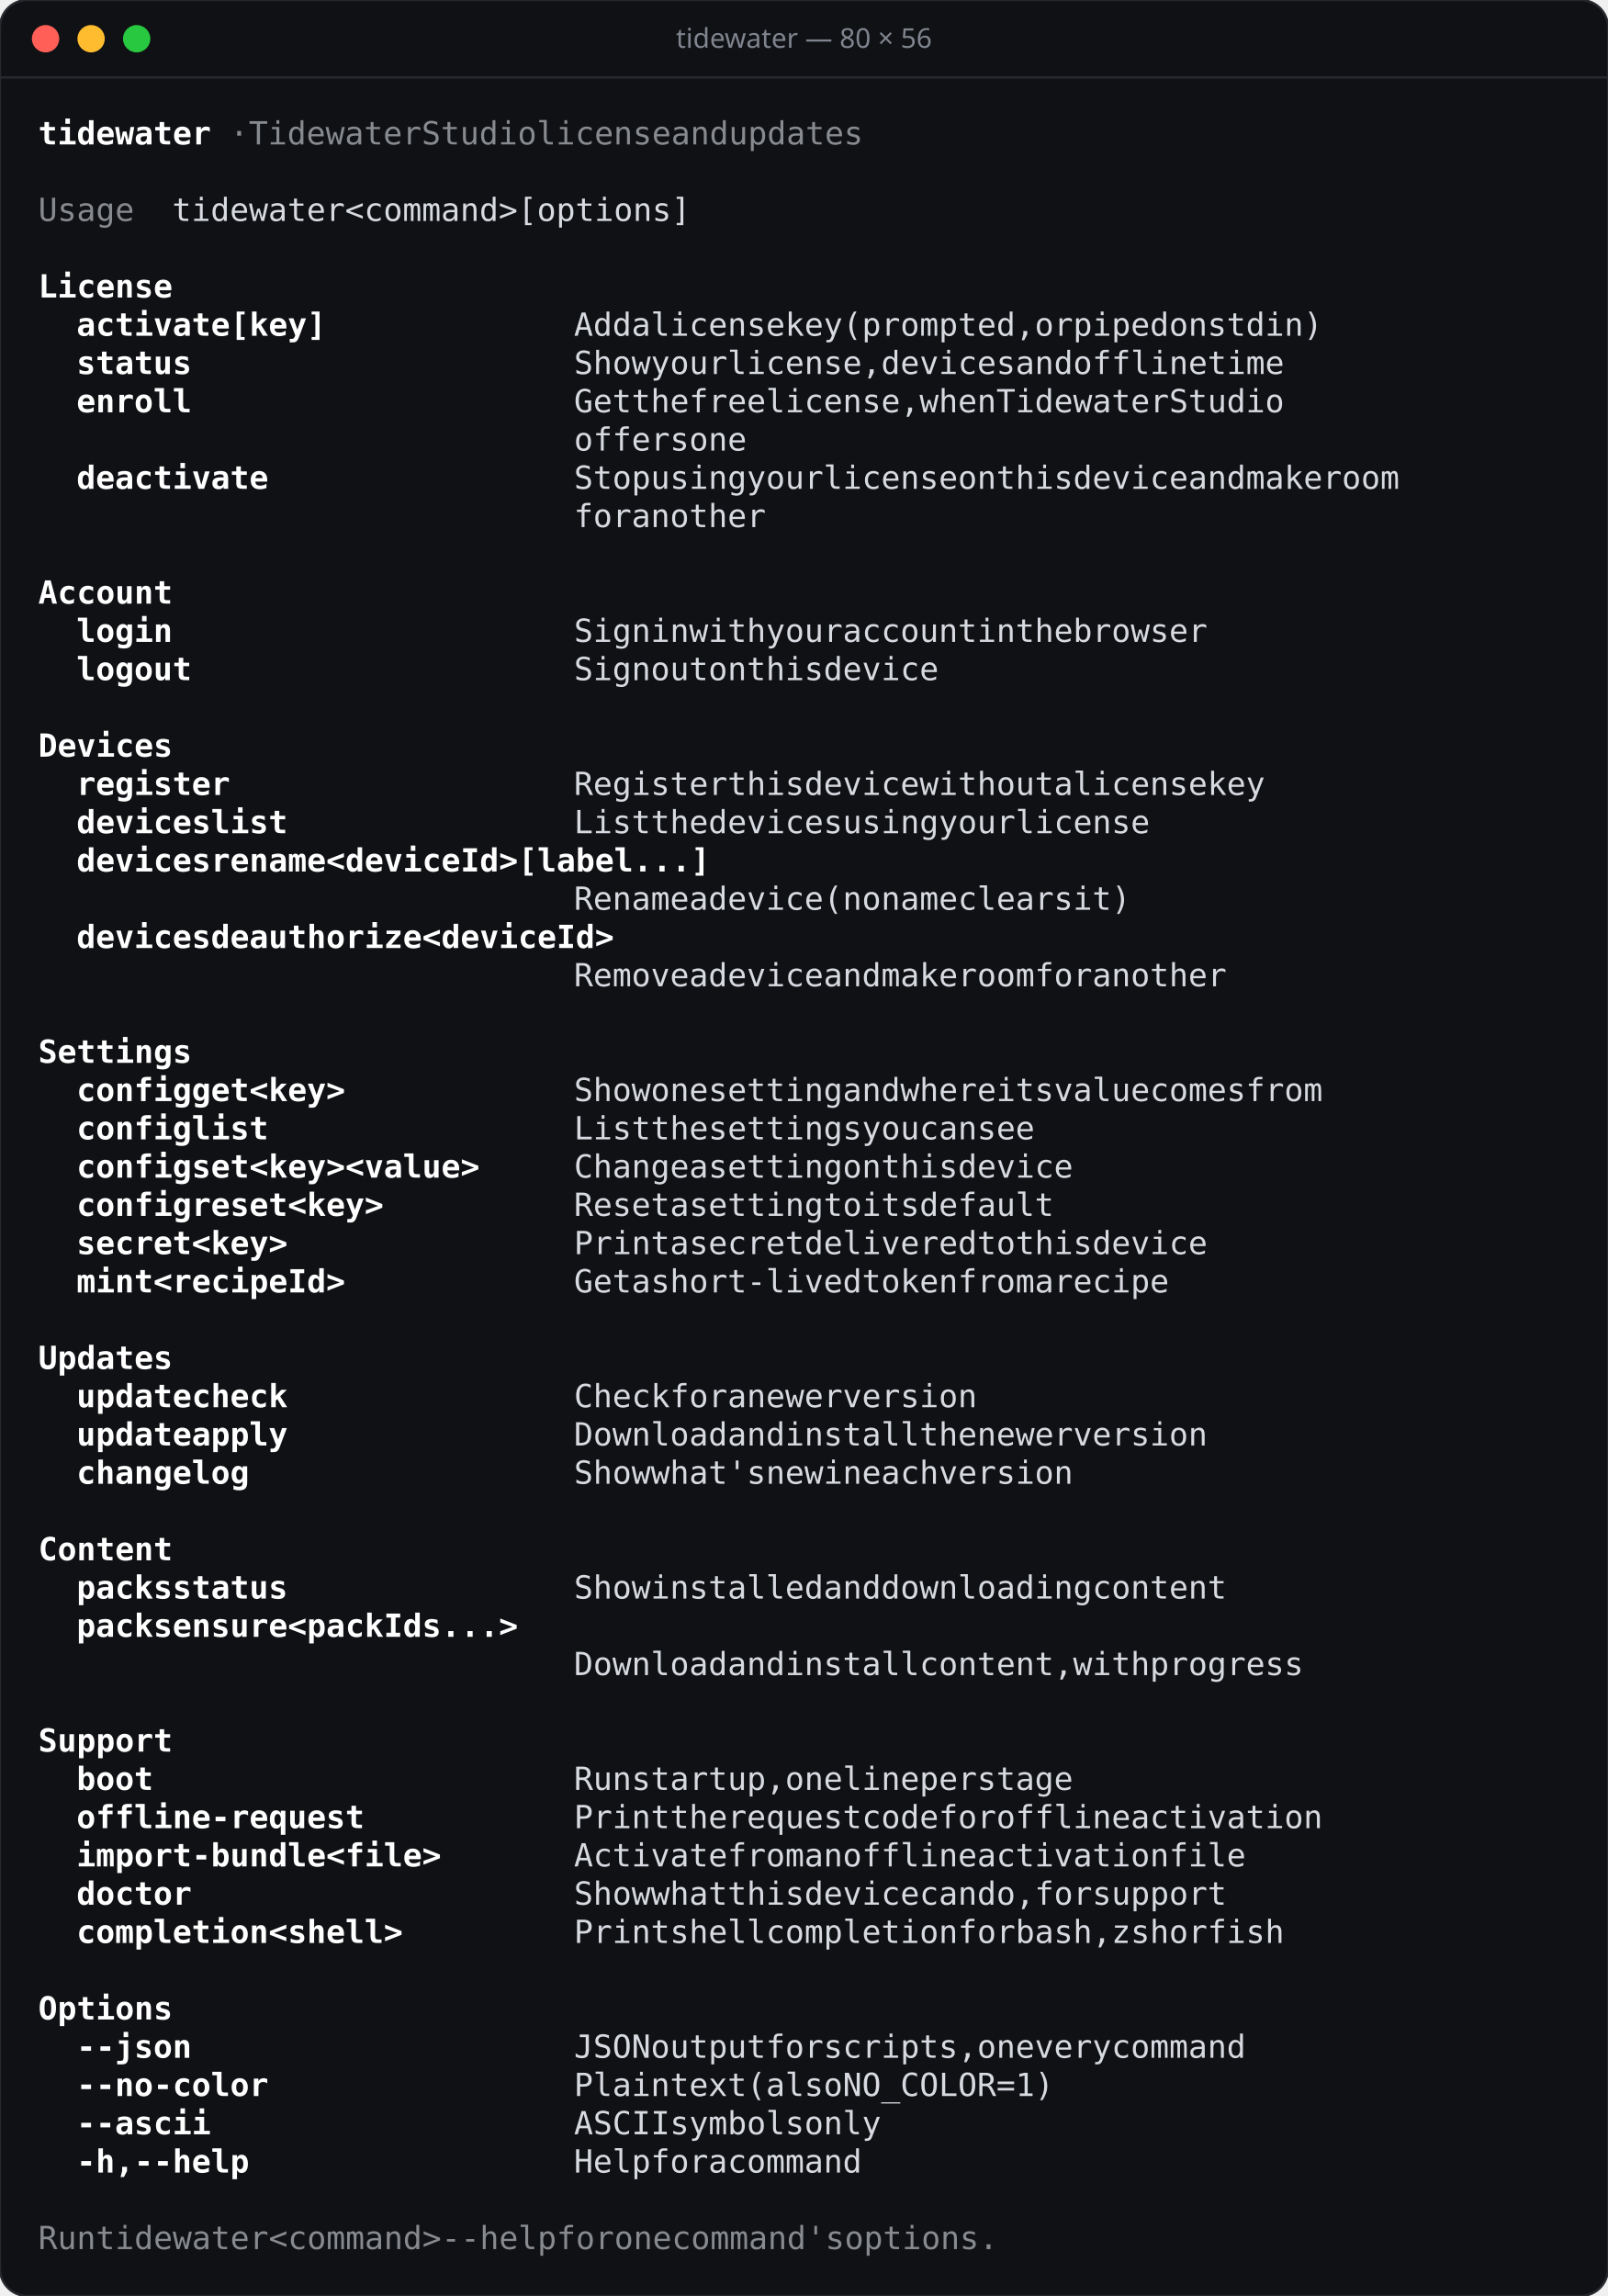
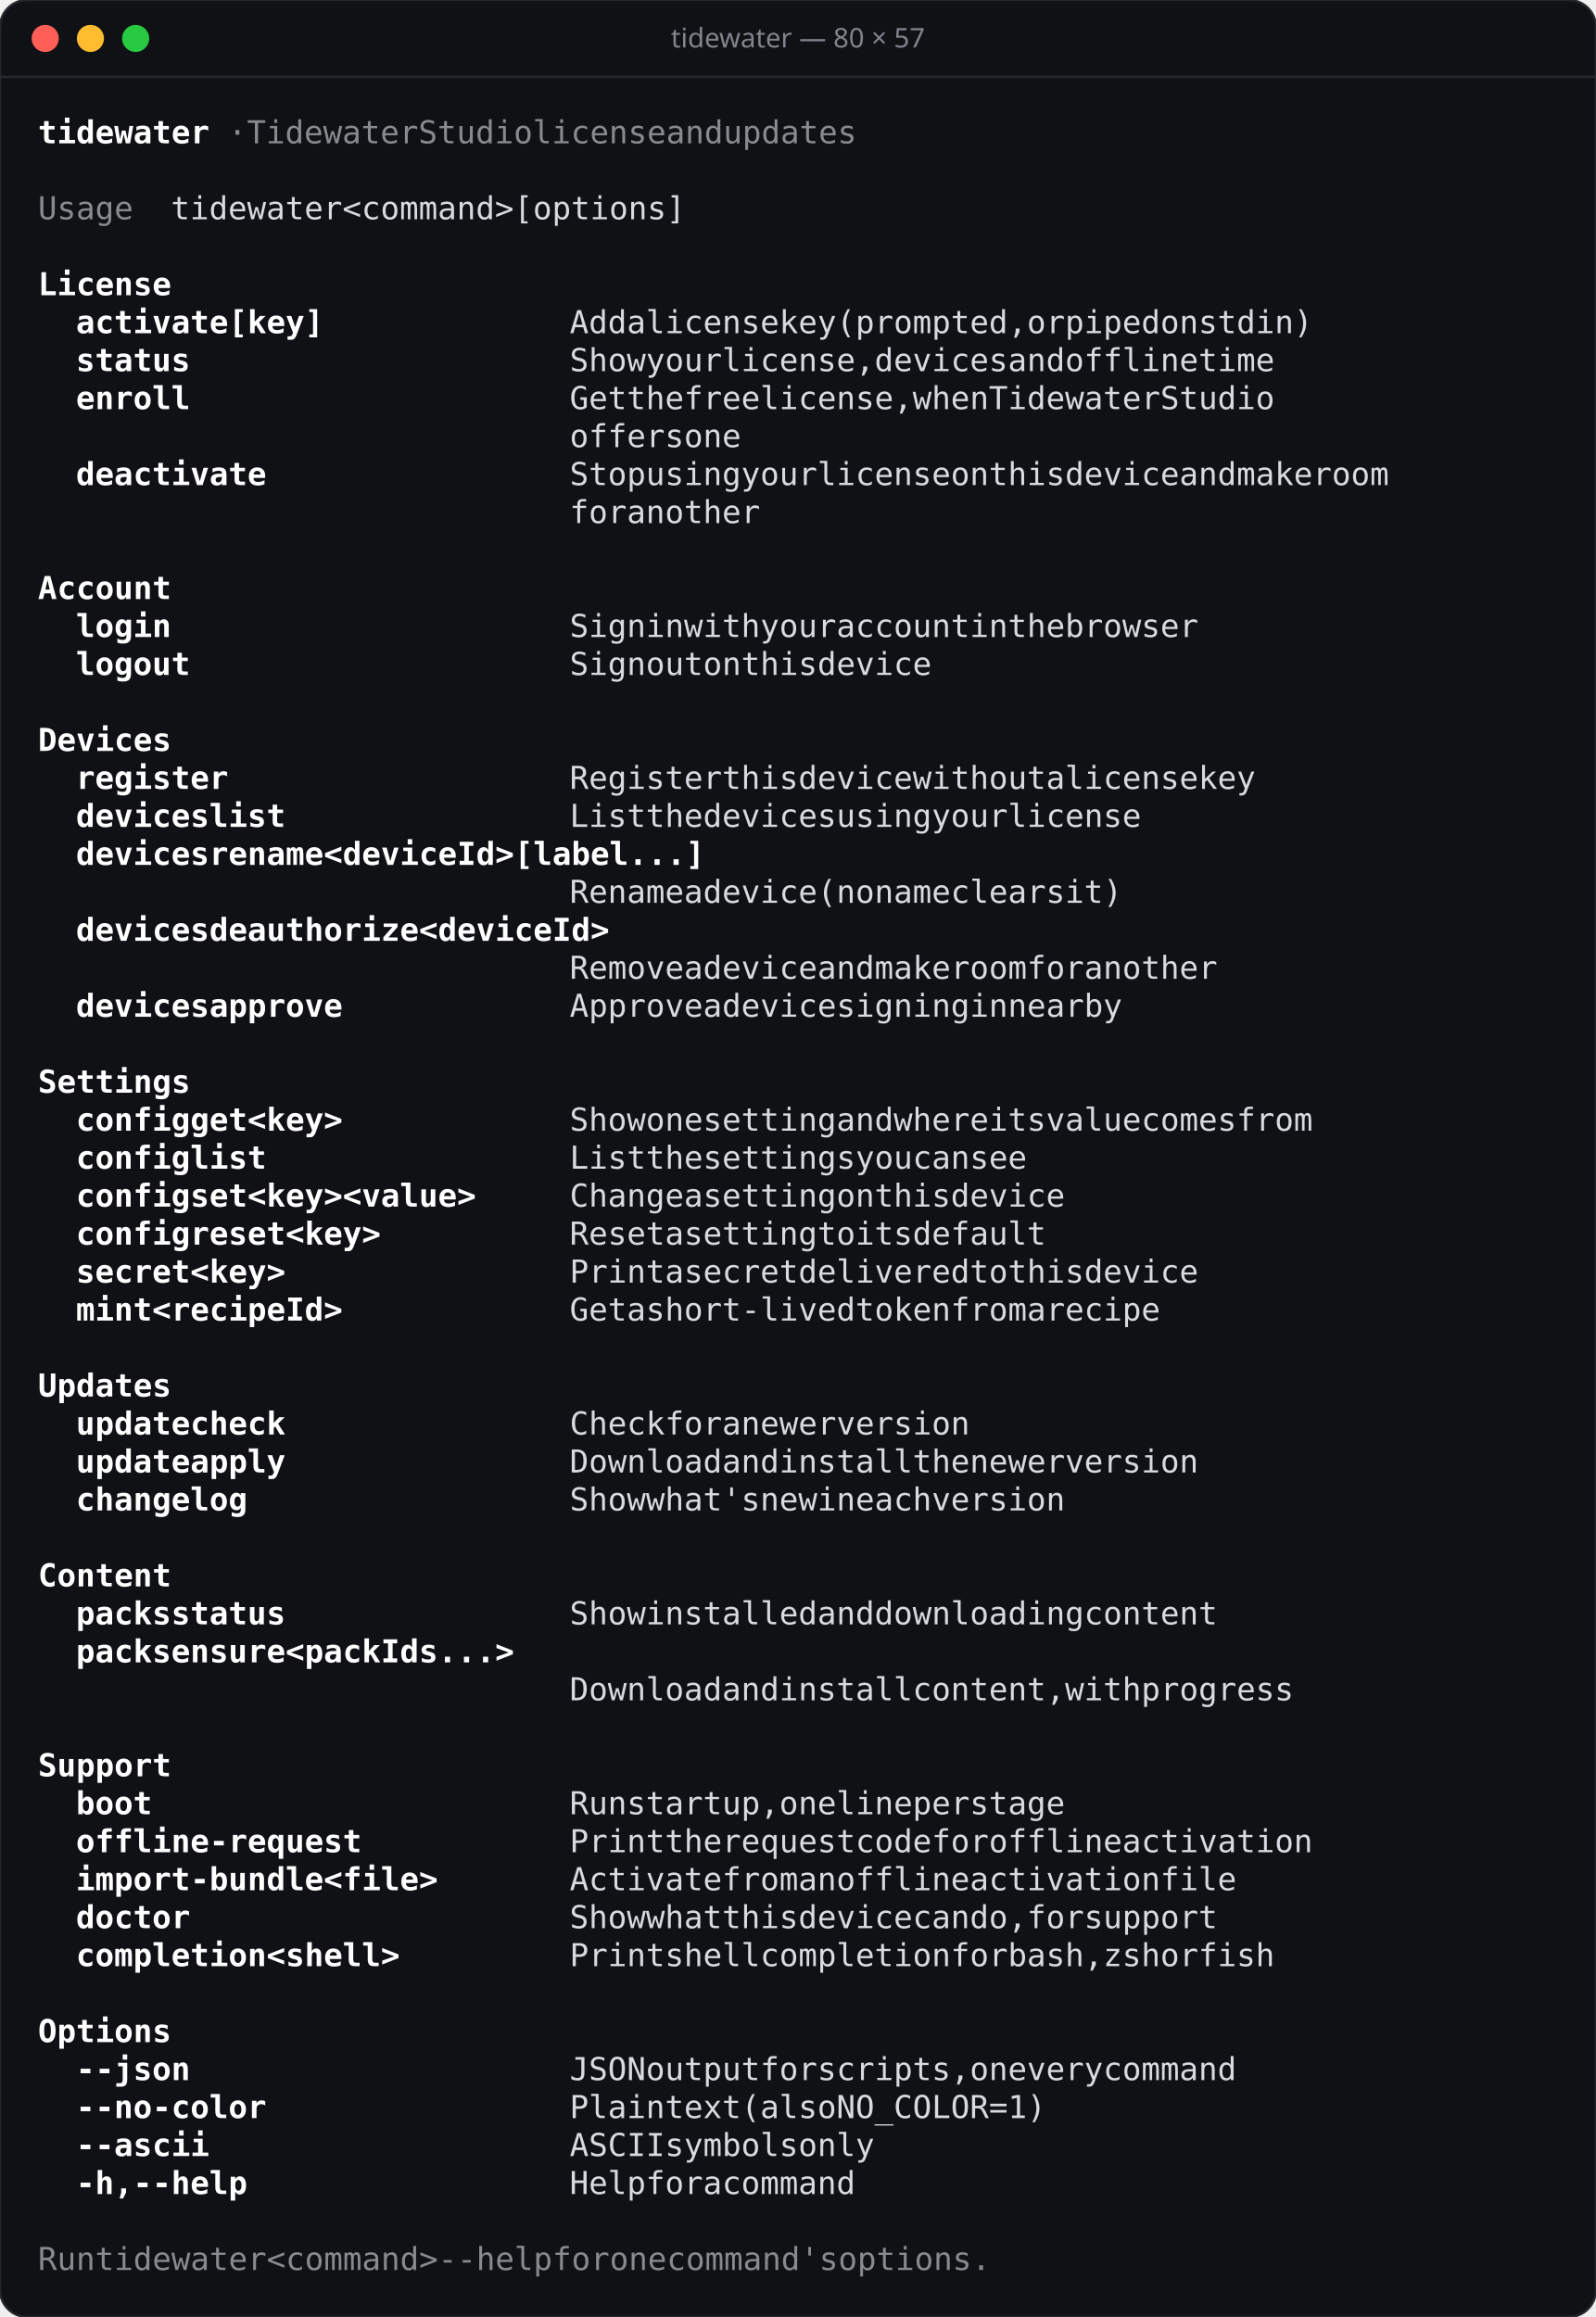
- <svg xmlns="http://www.w3.org/2000/svg" width="706" height="1008" viewBox="0 0 706 1008">
-   <rect width="706" height="1008" rx="12" fill="#101114" stroke="#26282e" />
+ <svg xmlns="http://www.w3.org/2000/svg" width="706" height="1025" viewBox="0 0 706 1025">
+   <rect width="706" height="1025" rx="12" fill="#101114" stroke="#26282e" />
  <line x1="0" y1="34" x2="706" y2="34" stroke="#26282e" />
  <circle cx="20" cy="17" r="6" fill="#ff5f57" />
  <circle cx="40" cy="17" r="6" fill="#febc2e" />
  <circle cx="60" cy="17" r="6" fill="#28c840" />
-   <text x="353" y="21" text-anchor="middle" font-family="Rubik, system-ui, sans-serif" font-size="12" font-weight="500" fill="#7f848e">tidewater — 80 × 56</text>
+   <text x="353" y="21" text-anchor="middle" font-family="Rubik, system-ui, sans-serif" font-size="12" font-weight="500" fill="#7f848e">tidewater — 80 × 57</text>
  <g font-family="'JetBrains Mono', ui-monospace, monospace" font-size="14">
    <text x="16.8 25.2 33.6 42.0 50.4 58.8 67.2 75.6 84.0" y="63.4" fill="#ffffff" font-weight="600">tidewater</text>
    <text x="100.8 117.6 126.0 134.4 142.8 151.2 159.6 168.0 176.4 184.8 201.6 210.0 218.4 226.8 235.2 243.6 260.4 268.8 277.2 285.6 294.0 302.4 310.8 327.6 336.0 344.4 361.2 369.6 378.0 386.4 394.8 403.2 411.6" y="63.4" fill="#878a8e">·TidewaterStudiolicenseandupdates</text>
    <text x="16.8 25.2 33.6 42.0 50.4" y="97.0" fill="#878a8e">Usage</text>
    <text x="75.6 84.0 92.4 100.8 109.2 117.6 126.0 134.4 142.8 159.6 168.0 176.4 184.8 193.2 201.6 210.0 218.4 226.8 243.6 252.0 260.4 268.8 277.2 285.6 294.0 302.4 310.8" y="97.0" fill="#d7dae0">tidewater&lt;command&gt;[options]</text>
    <text x="16.8 25.2 33.6 42.0 50.4 58.8 67.2" y="130.6" fill="#ffffff" font-weight="600">License</text>
    <text x="33.6 42.0 50.4 58.8 67.2 75.6 84.0 92.4 109.2 117.6 126.0 134.4 142.8" y="147.4" fill="#ffffff" font-weight="600">activate[key]</text>
    <text x="252.0 260.4 268.8 285.6 302.4 310.8 319.2 327.6 336.0 344.4 352.8 369.6 378.0 386.4 403.2 411.6 420.0 428.4 436.8 445.2 453.6 462.0 470.4 478.8 495.6 504.0 520.8 529.2 537.6 546.0 554.4 571.2 579.6 596.4 604.8 613.2 621.6 630.0 638.4" y="147.4" fill="#d7dae0">Addalicensekey(prompted,orpipedonstdin)</text>
    <text x="33.6 42.0 50.4 58.8 67.2 75.6" y="164.2" fill="#ffffff" font-weight="600">status</text>
    <text x="252.0 260.4 268.8 277.2 294.0 302.4 310.8 319.2 336.0 344.4 352.8 361.2 369.6 378.0 386.4 394.8 411.6 420.0 428.4 436.8 445.2 453.6 462.0 478.8 487.2 495.6 512.4 520.8 529.2 537.6 546.0 554.4 562.8 579.6 588.0 596.4 604.8" y="164.2" fill="#d7dae0">Showyourlicense,devicesandofflinetime</text>
    <text x="33.6 42.0 50.4 58.8 67.2 75.6" y="181.0" fill="#ffffff" font-weight="600">enroll</text>
    <text x="252.0 260.4 268.8 285.6 294.0 302.4 319.2 327.6 336.0 344.4 361.2 369.6 378.0 386.4 394.8 403.2 411.6 420.0 436.8 445.2 453.6 462.0 478.8 487.2 495.6 504.0 512.4 520.8 529.2 537.6 546.0 562.8 571.2 579.6 588.0 596.4 604.8" y="181.0" fill="#d7dae0">Getthefreelicense,whenTidewaterStudio</text>
    <text x="252.0 260.4 268.8 277.2 285.6 294.0 310.8 319.2 327.6" y="197.8" fill="#d7dae0">offersone</text>
    <text x="33.6 42.0 50.4 58.8 67.2 75.6 84.0 92.4 100.8 109.2" y="214.6" fill="#ffffff" font-weight="600">deactivate</text>
    <text x="252.0 260.4 268.8 277.2 294.0 302.4 310.8 319.2 327.6 344.4 352.8 361.2 369.6 386.4 394.8 403.2 411.6 420.0 428.4 436.8 453.6 462.0 478.8 487.2 495.6 504.0 520.8 529.2 537.6 546.0 554.4 562.8 579.6 588.0 596.4 613.2 621.6 630.0 638.4 655.2 663.6 672.0 680.4" y="214.6" fill="#d7dae0">Stopusingyourlicenseonthisdeviceandmakeroom</text>
    <text x="252.0 260.4 268.8 285.6 294.0 302.4 310.8 319.2 327.6 336.0" y="231.4" fill="#d7dae0">foranother</text>
    <text x="16.8 25.2 33.6 42.0 50.4 58.8 67.2" y="265.0" fill="#ffffff" font-weight="600">Account</text>
    <text x="33.6 42.0 50.4 58.8 67.2" y="281.8" fill="#ffffff" font-weight="600">login</text>
    <text x="252.0 260.4 268.8 277.2 294.0 302.4 319.2 327.6 336.0 344.4 361.2 369.6 378.0 386.4 403.2 411.6 420.0 428.4 436.8 445.2 453.6 470.4 478.8 495.6 504.0 512.4 529.2 537.6 546.0 554.4 562.8 571.2 579.6" y="281.8" fill="#d7dae0">Signinwithyouraccountinthebrowser</text>
    <text x="33.6 42.0 50.4 58.8 67.2 75.6" y="298.6" fill="#ffffff" font-weight="600">logout</text>
    <text x="252.0 260.4 268.8 277.2 294.0 302.4 310.8 327.6 336.0 352.8 361.2 369.6 378.0 394.8 403.2 411.6 420.0 428.4 436.8" y="298.6" fill="#d7dae0">Signoutonthisdevice</text>
    <text x="16.8 25.2 33.6 42.0 50.4 58.8 67.2" y="332.2" fill="#ffffff" font-weight="600">Devices</text>
    <text x="33.6 42.0 50.4 58.8 67.2 75.6 84.0 92.4" y="349.0" fill="#ffffff" font-weight="600">register</text>
    <text x="252.0 260.4 268.8 277.2 285.6 294.0 302.4 310.8 327.6 336.0 344.4 352.8 369.6 378.0 386.4 394.8 403.2 411.6 428.4 436.8 445.2 453.6 462.0 470.4 478.8 495.6 512.4 520.8 529.2 537.6 546.0 554.4 562.8 579.6 588.0 596.4" y="349.0" fill="#d7dae0">Registerthisdevicewithoutalicensekey</text>
    <text x="33.6 42.0 50.4 58.8 67.2 75.6 84.0 100.8 109.2 117.6 126.0" y="365.8" fill="#ffffff" font-weight="600">deviceslist</text>
    <text x="252.0 260.4 268.8 277.2 294.0 302.4 310.8 327.6 336.0 344.4 352.8 361.2 369.6 378.0 394.8 403.2 411.6 420.0 428.4 445.2 453.6 462.0 470.4 487.2 495.6 504.0 512.4 520.8 529.2 537.6" y="365.8" fill="#d7dae0">Listthedevicesusingyourlicense</text>
    <text x="33.6 42.0 50.4 58.8 67.2 75.6 84.0 100.8 109.2 117.6 126.0 134.4 142.8 159.6 168.0 176.4 184.8 193.2 201.6 210.0 218.4 226.8 235.2 252.0 260.4 268.8 277.2 285.6 294.0 302.4 310.8 319.2 327.6" y="382.6" fill="#ffffff" font-weight="600">devicesrename&lt;deviceId&gt;[label...]</text>
    <text x="252.0 260.4 268.8 277.2 285.6 294.0 310.8 327.6 336.0 344.4 352.8 361.2 369.6 386.4 394.8 403.2 420.0 428.4 436.8 445.2 462.0 470.4 478.8 487.2 495.6 504.0 520.8 529.2 537.6" y="399.4" fill="#d7dae0">Renameadevice(nonameclearsit)</text>
    <text x="33.6 42.0 50.4 58.8 67.2 75.6 84.0 100.8 109.2 117.6 126.0 134.4 142.8 151.2 159.6 168.0 176.4 184.8 201.6 210.0 218.4 226.8 235.2 243.6 252.0 260.4 268.8 277.2" y="416.2" fill="#ffffff" font-weight="600">devicesdeauthorize&lt;deviceId&gt;</text>
    <text x="252.0 260.4 268.8 277.2 285.6 294.0 310.8 327.6 336.0 344.4 352.8 361.2 369.6 386.4 394.8 403.2 420.0 428.4 436.8 445.2 462.0 470.4 478.8 487.2 504.0 512.4 520.8 537.6 546.0 554.4 562.8 571.2 579.6 588.0" y="433.0" fill="#d7dae0">Removeadeviceandmakeroomforanother</text>
-     <text x="16.8 25.2 33.6 42.0 50.4 58.8 67.2 75.6" y="466.6" fill="#ffffff" font-weight="600">Settings</text>
-     <text x="33.6 42.0 50.4 58.8 67.2 75.6 92.4 100.8 109.2 126.0 134.4 142.8 151.2 159.6" y="483.4" fill="#ffffff" font-weight="600">configget&lt;key&gt;</text>
-     <text x="252.0 260.4 268.8 277.2 294.0 302.4 310.8 327.6 336.0 344.4 352.8 361.2 369.6 378.0 394.8 403.2 411.6 428.4 436.8 445.2 453.6 462.0 478.8 487.2 495.6 512.4 520.8 529.2 537.6 546.0 562.8 571.2 579.6 588.0 596.4 613.2 621.6 630.0 638.4" y="483.4" fill="#d7dae0">Showonesettingandwhereitsvaluecomesfrom</text>
-     <text x="33.6 42.0 50.4 58.8 67.2 75.6 92.4 100.8 109.2 117.6" y="500.2" fill="#ffffff" font-weight="600">configlist</text>
-     <text x="252.0 260.4 268.8 277.2 294.0 302.4 310.8 327.6 336.0 344.4 352.8 361.2 369.6 378.0 386.4 403.2 411.6 420.0 436.8 445.2 453.6 470.4 478.8 487.2" y="500.2" fill="#d7dae0">Listthesettingsyoucansee</text>
-     <text x="33.6 42.0 50.4 58.8 67.2 75.6 92.4 100.8 109.2 126.0 134.4 142.8 151.2 159.6 176.4 184.8 193.2 201.6 210.0 218.4 226.8" y="517.0" fill="#ffffff" font-weight="600">configset&lt;key&gt;&lt;value&gt;</text>
-     <text x="252.0 260.4 268.8 277.2 285.6 294.0 310.8 327.6 336.0 344.4 352.8 361.2 369.6 378.0 394.8 403.2 420.0 428.4 436.8 445.2 462.0 470.4 478.8 487.2 495.6 504.0" y="517.0" fill="#d7dae0">Changeasettingonthisdevice</text>
-     <text x="33.6 42.0 50.4 58.8 67.2 75.6 92.4 100.8 109.2 117.6 126.0 142.8 151.2 159.6 168.0 176.4" y="533.8" fill="#ffffff" font-weight="600">configreset&lt;key&gt;</text>
-     <text x="252.0 260.4 268.8 277.2 285.6 302.4 319.2 327.6 336.0 344.4 352.8 361.2 369.6 386.4 394.8 411.6 420.0 428.4 445.2 453.6 462.0 470.4 478.8 487.2 495.6" y="533.8" fill="#d7dae0">Resetasettingtoitsdefault</text>
-     <text x="33.6 42.0 50.4 58.8 67.2 75.6 92.4 100.8 109.2 117.6 126.0" y="550.6" fill="#ffffff" font-weight="600">secret&lt;key&gt;</text>
-     <text x="252.0 260.4 268.8 277.2 285.6 302.4 319.2 327.6 336.0 344.4 352.8 361.2 378.0 386.4 394.8 403.2 411.6 420.0 428.4 436.8 445.2 462.0 470.4 487.2 495.6 504.0 512.4 529.2 537.6 546.0 554.4 562.8 571.2" y="550.6" fill="#d7dae0">Printasecretdeliveredtothisdevice</text>
-     <text x="33.6 42.0 50.4 58.8 75.6 84.0 92.4 100.8 109.2 117.6 126.0 134.4 142.8 151.2" y="567.4" fill="#ffffff" font-weight="600">mint&lt;recipeId&gt;</text>
-     <text x="252.0 260.4 268.8 285.6 302.4 310.8 319.2 327.6 336.0 344.4 352.8 361.2 369.6 378.0 386.4 403.2 411.6 420.0 428.4 436.8 453.6 462.0 470.4 478.8 495.6 512.4 520.8 529.2 537.6 546.0 554.4" y="567.4" fill="#d7dae0">Getashort-livedtokenfromarecipe</text>
-     <text x="16.8 25.2 33.6 42.0 50.4 58.8 67.2" y="601.0" fill="#ffffff" font-weight="600">Updates</text>
-     <text x="33.6 42.0 50.4 58.8 67.2 75.6 92.4 100.8 109.2 117.6 126.0" y="617.8" fill="#ffffff" font-weight="600">updatecheck</text>
-     <text x="252.0 260.4 268.8 277.2 285.6 302.4 310.8 319.2 336.0 352.8 361.2 369.6 378.0 386.4 403.2 411.6 420.0 428.4 436.8 445.2 453.6" y="617.8" fill="#d7dae0">Checkforanewerversion</text>
-     <text x="33.6 42.0 50.4 58.8 67.2 75.6 92.4 100.8 109.2 117.6 126.0" y="634.6" fill="#ffffff" font-weight="600">updateapply</text>
-     <text x="252.0 260.4 268.8 277.2 285.6 294.0 302.4 310.8 327.6 336.0 344.4 361.2 369.6 378.0 386.4 394.8 403.2 411.6 428.4 436.8 445.2 462.0 470.4 478.8 487.2 495.6 512.4 520.8 529.2 537.6 546.0 554.4 562.8" y="634.6" fill="#d7dae0">Downloadandinstallthenewerversion</text>
-     <text x="33.6 42.0 50.4 58.8 67.2 75.6 84.0 92.4 100.8" y="651.4" fill="#ffffff" font-weight="600">changelog</text>
-     <text x="252.0 260.4 268.8 277.2 294.0 302.4 310.8 319.2 327.6 336.0 352.8 361.2 369.6 386.4 394.8 411.6 420.0 428.4 436.8 453.6 462.0 470.4 478.8 487.2 495.6 504.0" y="651.4" fill="#d7dae0">Showwhat'snewineachversion</text>
-     <text x="16.8 25.2 33.6 42.0 50.4 58.8 67.2" y="685.0" fill="#ffffff" font-weight="600">Content</text>
-     <text x="33.6 42.0 50.4 58.8 67.2 84.0 92.4 100.8 109.2 117.6 126.0" y="701.8" fill="#ffffff" font-weight="600">packsstatus</text>
-     <text x="252.0 260.4 268.8 277.2 294.0 302.4 310.8 319.2 327.6 336.0 344.4 352.8 361.2 378.0 386.4 394.8 411.6 420.0 428.4 436.8 445.2 453.6 462.0 470.4 478.8 487.2 495.6 512.4 520.8 529.2 537.6 546.0 554.4 562.8" y="701.8" fill="#d7dae0">Showinstalledanddownloadingcontent</text>
-     <text x="33.6 42.0 50.4 58.8 67.2 84.0 92.4 100.8 109.2 117.6 126.0 142.8 151.2 159.6 168.0 176.4 184.8 193.2 201.6 210.0 218.4 226.8 235.2" y="718.6" fill="#ffffff" font-weight="600">packsensure&lt;packIds...&gt;</text>
-     <text x="252.0 260.4 268.8 277.2 285.6 294.0 302.4 310.8 327.6 336.0 344.4 361.2 369.6 378.0 386.4 394.8 403.2 411.6 428.4 436.8 445.2 453.6 462.0 470.4 478.8 487.2 504.0 512.4 520.8 529.2 546.0 554.4 562.8 571.2 579.6 588.0 596.4 604.8" y="735.4" fill="#d7dae0">Downloadandinstallcontent,withprogress</text>
-     <text x="16.8 25.2 33.6 42.0 50.4 58.8 67.2" y="769.0" fill="#ffffff" font-weight="600">Support</text>
-     <text x="33.6 42.0 50.4 58.8" y="785.8" fill="#ffffff" font-weight="600">boot</text>
-     <text x="252.0 260.4 268.8 285.6 294.0 302.4 310.8 319.2 327.6 336.0 344.4 361.2 369.6 378.0 394.8 403.2 411.6 420.0 436.8 445.2 453.6 470.4 478.8 487.2 495.6 504.0" y="785.8" fill="#d7dae0">Runstartup,onelineperstage</text>
-     <text x="33.6 42.0 50.4 58.8 67.2 75.6 84.0 92.4 100.8 109.2 117.6 126.0 134.4 142.8 151.2" y="802.6" fill="#ffffff" font-weight="600">offline-request</text>
-     <text x="252.0 260.4 268.8 277.2 285.6 302.4 310.8 319.2 336.0 344.4 352.8 361.2 369.6 378.0 386.4 403.2 411.6 420.0 428.4 445.2 453.6 462.0 478.8 487.2 495.6 504.0 512.4 520.8 529.2 546.0 554.4 562.8 571.2 579.6 588.0 596.4 604.8 613.2 621.6" y="802.6" fill="#d7dae0">Printtherequestcodeforofflineactivation</text>
-     <text x="33.6 42.0 50.4 58.8 67.2 75.6 84.0 92.4 100.8 109.2 117.6 126.0 134.4 151.2 159.6 168.0 176.4 184.8 193.2" y="819.4" fill="#ffffff" font-weight="600">import-bundle&lt;file&gt;</text>
-     <text x="252.0 260.4 268.8 277.2 285.6 294.0 302.4 310.8 327.6 336.0 344.4 352.8 369.6 378.0 394.8 403.2 411.6 420.0 428.4 436.8 445.2 462.0 470.4 478.8 487.2 495.6 504.0 512.4 520.8 529.2 537.6 554.4 562.8 571.2 579.6" y="819.4" fill="#d7dae0">Activatefromanofflineactivationfile</text>
-     <text x="33.6 42.0 50.4 58.8 67.2 75.6" y="836.2" fill="#ffffff" font-weight="600">doctor</text>
-     <text x="252.0 260.4 268.8 277.2 294.0 302.4 310.8 319.2 336.0 344.4 352.8 361.2 378.0 386.4 394.8 403.2 411.6 420.0 436.8 445.2 453.6 470.4 478.8 487.2 504.0 512.4 520.8 537.6 546.0 554.4 562.8 571.2 579.6 588.0" y="836.2" fill="#d7dae0">Showwhatthisdevicecando,forsupport</text>
-     <text x="33.6 42.0 50.4 58.8 67.2 75.6 84.0 92.4 100.8 109.2 126.0 134.4 142.8 151.2 159.6 168.0 176.4" y="853.0" fill="#ffffff" font-weight="600">completion&lt;shell&gt;</text>
-     <text x="252.0 260.4 268.8 277.2 285.6 302.4 310.8 319.2 327.6 336.0 352.8 361.2 369.6 378.0 386.4 394.8 403.2 411.6 420.0 428.4 445.2 453.6 462.0 478.8 487.2 495.6 504.0 512.4 529.2 537.6 546.0 562.8 571.2 588.0 596.4 604.8 613.2" y="853.0" fill="#d7dae0">Printshellcompletionforbash,zshorfish</text>
-     <text x="16.8 25.2 33.6 42.0 50.4 58.8 67.2" y="886.6" fill="#ffffff" font-weight="600">Options</text>
-     <text x="33.6 42.0 50.4 58.8 67.2 75.6" y="903.4" fill="#ffffff" font-weight="600">--json</text>
-     <text x="252.0 260.4 268.8 277.2 294.0 302.4 310.8 319.2 327.6 336.0 352.8 361.2 369.6 386.4 394.8 403.2 411.6 420.0 428.4 436.8 445.2 462.0 470.4 487.2 495.6 504.0 512.4 520.8 537.6 546.0 554.4 562.8 571.2 579.6 588.0" y="903.4" fill="#d7dae0">JSONoutputforscripts,oneverycommand</text>
-     <text x="33.6 42.0 50.4 58.8 67.2 75.6 84.0 92.4 100.8 109.2" y="920.2" fill="#ffffff" font-weight="600">--no-color</text>
-     <text x="252.0 260.4 268.8 277.2 285.6 302.4 310.8 319.2 327.6 344.4 352.8 361.2 369.6 378.0 394.8 403.2 411.6 420.0 428.4 436.8 445.2 453.6 462.0 470.4 478.8" y="920.2" fill="#d7dae0">Plaintext(alsoNO_COLOR=1)</text>
-     <text x="33.6 42.0 50.4 58.8 67.2 75.6 84.0" y="937.0" fill="#ffffff" font-weight="600">--ascii</text>
-     <text x="252.0 260.4 268.8 277.2 285.6 302.4 310.8 319.2 327.6 336.0 344.4 352.8 369.6 378.0 386.4 394.8" y="937.0" fill="#d7dae0">ASCIIsymbolsonly</text>
-     <text x="33.6 42.0 50.4 67.2 75.6 84.0 92.4 100.8 109.2" y="953.8" fill="#ffffff" font-weight="600">-h,--help</text>
-     <text x="252.0 260.4 268.8 277.2 294.0 302.4 310.8 327.6 344.4 352.8 361.2 369.6 378.0 386.4 394.8" y="953.8" fill="#d7dae0">Helpforacommand</text>
-     <text x="16.8 25.2 33.6 50.4 58.8 67.2 75.6 84.0 92.4 100.8 109.2 117.6 134.4 142.8 151.2 159.6 168.0 176.4 184.8 193.2 201.6 218.4 226.8 235.2 243.6 252.0 260.4 277.2 285.6 294.0 310.8 319.2 327.6 344.4 352.8 361.2 369.6 378.0 386.4 394.8 403.2 411.6 428.4 436.8 445.2 453.6 462.0 470.4 478.8 487.2" y="987.4" fill="#878a8e">Runtidewater&lt;command&gt;--helpforonecommand'soptions.</text>
+     <text x="33.6 42.0 50.4 58.8 67.2 75.6 84.0 100.8 109.2 117.6 126.0 134.4 142.8 151.2" y="449.8" fill="#ffffff" font-weight="600">devicesapprove</text>
+     <text x="252.0 260.4 268.8 277.2 285.6 294.0 302.4 319.2 336.0 344.4 352.8 361.2 369.6 378.0 394.8 403.2 411.6 420.0 428.4 436.8 445.2 462.0 470.4 487.2 495.6 504.0 512.4 520.8 529.2" y="449.8" fill="#d7dae0">Approveadevicesigninginnearby</text>
+     <text x="16.8 25.2 33.6 42.0 50.4 58.8 67.2 75.6" y="483.4" fill="#ffffff" font-weight="600">Settings</text>
+     <text x="33.6 42.0 50.4 58.8 67.2 75.6 92.4 100.8 109.2 126.0 134.4 142.8 151.2 159.6" y="500.2" fill="#ffffff" font-weight="600">configget&lt;key&gt;</text>
+     <text x="252.0 260.4 268.8 277.2 294.0 302.4 310.8 327.6 336.0 344.4 352.8 361.2 369.6 378.0 394.8 403.2 411.6 428.4 436.8 445.2 453.6 462.0 478.8 487.2 495.6 512.4 520.8 529.2 537.6 546.0 562.8 571.2 579.6 588.0 596.4 613.2 621.6 630.0 638.4" y="500.2" fill="#d7dae0">Showonesettingandwhereitsvaluecomesfrom</text>
+     <text x="33.6 42.0 50.4 58.8 67.2 75.6 92.4 100.8 109.2 117.6" y="517.0" fill="#ffffff" font-weight="600">configlist</text>
+     <text x="252.0 260.4 268.8 277.2 294.0 302.4 310.8 327.6 336.0 344.4 352.8 361.2 369.6 378.0 386.4 403.2 411.6 420.0 436.8 445.2 453.6 470.4 478.8 487.2" y="517.0" fill="#d7dae0">Listthesettingsyoucansee</text>
+     <text x="33.6 42.0 50.4 58.8 67.2 75.6 92.4 100.8 109.2 126.0 134.4 142.8 151.2 159.6 176.4 184.8 193.2 201.6 210.0 218.4 226.8" y="533.8" fill="#ffffff" font-weight="600">configset&lt;key&gt;&lt;value&gt;</text>
+     <text x="252.0 260.4 268.8 277.2 285.6 294.0 310.8 327.6 336.0 344.4 352.8 361.2 369.6 378.0 394.8 403.2 420.0 428.4 436.8 445.2 462.0 470.4 478.8 487.2 495.6 504.0" y="533.8" fill="#d7dae0">Changeasettingonthisdevice</text>
+     <text x="33.6 42.0 50.4 58.8 67.2 75.6 92.4 100.8 109.2 117.6 126.0 142.8 151.2 159.6 168.0 176.4" y="550.6" fill="#ffffff" font-weight="600">configreset&lt;key&gt;</text>
+     <text x="252.0 260.4 268.8 277.2 285.6 302.4 319.2 327.6 336.0 344.4 352.8 361.2 369.6 386.4 394.8 411.6 420.0 428.4 445.2 453.6 462.0 470.4 478.8 487.2 495.6" y="550.6" fill="#d7dae0">Resetasettingtoitsdefault</text>
+     <text x="33.6 42.0 50.4 58.8 67.2 75.6 92.4 100.8 109.2 117.6 126.0" y="567.4" fill="#ffffff" font-weight="600">secret&lt;key&gt;</text>
+     <text x="252.0 260.4 268.8 277.2 285.6 302.4 319.2 327.6 336.0 344.4 352.8 361.2 378.0 386.4 394.8 403.2 411.6 420.0 428.4 436.8 445.2 462.0 470.4 487.2 495.6 504.0 512.4 529.2 537.6 546.0 554.4 562.8 571.2" y="567.4" fill="#d7dae0">Printasecretdeliveredtothisdevice</text>
+     <text x="33.6 42.0 50.4 58.8 75.6 84.0 92.4 100.8 109.2 117.6 126.0 134.4 142.8 151.2" y="584.2" fill="#ffffff" font-weight="600">mint&lt;recipeId&gt;</text>
+     <text x="252.0 260.4 268.8 285.6 302.4 310.8 319.2 327.6 336.0 344.4 352.8 361.2 369.6 378.0 386.4 403.2 411.6 420.0 428.4 436.8 453.6 462.0 470.4 478.8 495.6 512.4 520.8 529.2 537.6 546.0 554.4" y="584.2" fill="#d7dae0">Getashort-livedtokenfromarecipe</text>
+     <text x="16.8 25.2 33.6 42.0 50.4 58.8 67.2" y="617.8" fill="#ffffff" font-weight="600">Updates</text>
+     <text x="33.6 42.0 50.4 58.8 67.2 75.6 92.4 100.8 109.2 117.6 126.0" y="634.6" fill="#ffffff" font-weight="600">updatecheck</text>
+     <text x="252.0 260.4 268.8 277.2 285.6 302.4 310.8 319.2 336.0 352.8 361.2 369.6 378.0 386.4 403.2 411.6 420.0 428.4 436.8 445.2 453.6" y="634.6" fill="#d7dae0">Checkforanewerversion</text>
+     <text x="33.6 42.0 50.4 58.8 67.2 75.6 92.4 100.8 109.2 117.6 126.0" y="651.4" fill="#ffffff" font-weight="600">updateapply</text>
+     <text x="252.0 260.4 268.8 277.2 285.6 294.0 302.4 310.8 327.6 336.0 344.4 361.2 369.6 378.0 386.4 394.8 403.2 411.6 428.4 436.8 445.2 462.0 470.4 478.8 487.2 495.6 512.4 520.8 529.2 537.6 546.0 554.4 562.8" y="651.4" fill="#d7dae0">Downloadandinstallthenewerversion</text>
+     <text x="33.6 42.0 50.4 58.8 67.2 75.6 84.0 92.4 100.8" y="668.2" fill="#ffffff" font-weight="600">changelog</text>
+     <text x="252.0 260.4 268.8 277.2 294.0 302.4 310.8 319.2 327.6 336.0 352.8 361.2 369.6 386.4 394.8 411.6 420.0 428.4 436.8 453.6 462.0 470.4 478.8 487.2 495.6 504.0" y="668.2" fill="#d7dae0">Showwhat'snewineachversion</text>
+     <text x="16.8 25.2 33.6 42.0 50.4 58.8 67.2" y="701.8" fill="#ffffff" font-weight="600">Content</text>
+     <text x="33.6 42.0 50.4 58.8 67.2 84.0 92.4 100.8 109.2 117.6 126.0" y="718.6" fill="#ffffff" font-weight="600">packsstatus</text>
+     <text x="252.0 260.4 268.8 277.2 294.0 302.4 310.8 319.2 327.6 336.0 344.4 352.8 361.2 378.0 386.4 394.8 411.6 420.0 428.4 436.8 445.2 453.6 462.0 470.4 478.8 487.2 495.6 512.4 520.8 529.2 537.6 546.0 554.4 562.8" y="718.6" fill="#d7dae0">Showinstalledanddownloadingcontent</text>
+     <text x="33.6 42.0 50.4 58.8 67.2 84.0 92.4 100.8 109.2 117.6 126.0 142.8 151.2 159.6 168.0 176.4 184.8 193.2 201.6 210.0 218.4 226.8 235.2" y="735.4" fill="#ffffff" font-weight="600">packsensure&lt;packIds...&gt;</text>
+     <text x="252.0 260.4 268.8 277.2 285.6 294.0 302.4 310.8 327.6 336.0 344.4 361.2 369.6 378.0 386.4 394.8 403.2 411.6 428.4 436.8 445.2 453.6 462.0 470.4 478.8 487.2 504.0 512.4 520.8 529.2 546.0 554.4 562.8 571.2 579.6 588.0 596.4 604.8" y="752.2" fill="#d7dae0">Downloadandinstallcontent,withprogress</text>
+     <text x="16.8 25.2 33.6 42.0 50.4 58.8 67.2" y="785.8" fill="#ffffff" font-weight="600">Support</text>
+     <text x="33.6 42.0 50.4 58.8" y="802.6" fill="#ffffff" font-weight="600">boot</text>
+     <text x="252.0 260.4 268.8 285.6 294.0 302.4 310.8 319.2 327.6 336.0 344.4 361.2 369.6 378.0 394.8 403.2 411.6 420.0 436.8 445.2 453.6 470.4 478.8 487.2 495.6 504.0" y="802.6" fill="#d7dae0">Runstartup,onelineperstage</text>
+     <text x="33.6 42.0 50.4 58.8 67.2 75.6 84.0 92.4 100.8 109.2 117.6 126.0 134.4 142.8 151.2" y="819.4" fill="#ffffff" font-weight="600">offline-request</text>
+     <text x="252.0 260.4 268.8 277.2 285.6 302.4 310.8 319.2 336.0 344.4 352.8 361.2 369.6 378.0 386.4 403.2 411.6 420.0 428.4 445.2 453.6 462.0 478.8 487.2 495.6 504.0 512.4 520.8 529.2 546.0 554.4 562.8 571.2 579.6 588.0 596.4 604.8 613.2 621.6" y="819.4" fill="#d7dae0">Printtherequestcodeforofflineactivation</text>
+     <text x="33.6 42.0 50.4 58.8 67.2 75.6 84.0 92.4 100.8 109.2 117.6 126.0 134.4 151.2 159.6 168.0 176.4 184.8 193.2" y="836.2" fill="#ffffff" font-weight="600">import-bundle&lt;file&gt;</text>
+     <text x="252.0 260.4 268.8 277.2 285.6 294.0 302.4 310.8 327.6 336.0 344.4 352.8 369.6 378.0 394.8 403.2 411.6 420.0 428.4 436.8 445.2 462.0 470.4 478.8 487.2 495.6 504.0 512.4 520.8 529.2 537.6 554.4 562.8 571.2 579.6" y="836.2" fill="#d7dae0">Activatefromanofflineactivationfile</text>
+     <text x="33.6 42.0 50.4 58.8 67.2 75.6" y="853.0" fill="#ffffff" font-weight="600">doctor</text>
+     <text x="252.0 260.4 268.8 277.2 294.0 302.4 310.8 319.2 336.0 344.4 352.8 361.2 378.0 386.4 394.8 403.2 411.6 420.0 436.8 445.2 453.6 470.4 478.8 487.2 504.0 512.4 520.8 537.6 546.0 554.4 562.8 571.2 579.6 588.0" y="853.0" fill="#d7dae0">Showwhatthisdevicecando,forsupport</text>
+     <text x="33.6 42.0 50.4 58.8 67.2 75.6 84.0 92.4 100.8 109.2 126.0 134.4 142.8 151.2 159.6 168.0 176.4" y="869.8" fill="#ffffff" font-weight="600">completion&lt;shell&gt;</text>
+     <text x="252.0 260.4 268.8 277.2 285.6 302.4 310.8 319.2 327.6 336.0 352.8 361.2 369.6 378.0 386.4 394.8 403.2 411.6 420.0 428.4 445.2 453.6 462.0 478.8 487.2 495.6 504.0 512.4 529.2 537.6 546.0 562.8 571.2 588.0 596.4 604.8 613.2" y="869.8" fill="#d7dae0">Printshellcompletionforbash,zshorfish</text>
+     <text x="16.8 25.2 33.6 42.0 50.4 58.8 67.2" y="903.4" fill="#ffffff" font-weight="600">Options</text>
+     <text x="33.6 42.0 50.4 58.8 67.2 75.6" y="920.2" fill="#ffffff" font-weight="600">--json</text>
+     <text x="252.0 260.4 268.8 277.2 294.0 302.4 310.8 319.2 327.6 336.0 352.8 361.2 369.6 386.4 394.8 403.2 411.6 420.0 428.4 436.8 445.2 462.0 470.4 487.2 495.6 504.0 512.4 520.8 537.6 546.0 554.4 562.8 571.2 579.6 588.0" y="920.2" fill="#d7dae0">JSONoutputforscripts,oneverycommand</text>
+     <text x="33.6 42.0 50.4 58.8 67.2 75.6 84.0 92.4 100.8 109.2" y="937.0" fill="#ffffff" font-weight="600">--no-color</text>
+     <text x="252.0 260.4 268.8 277.2 285.6 302.4 310.8 319.2 327.6 344.4 352.8 361.2 369.6 378.0 394.8 403.2 411.6 420.0 428.4 436.8 445.2 453.6 462.0 470.4 478.8" y="937.0" fill="#d7dae0">Plaintext(alsoNO_COLOR=1)</text>
+     <text x="33.6 42.0 50.4 58.8 67.2 75.6 84.0" y="953.8" fill="#ffffff" font-weight="600">--ascii</text>
+     <text x="252.0 260.4 268.8 277.2 285.6 302.4 310.8 319.2 327.6 336.0 344.4 352.8 369.6 378.0 386.4 394.8" y="953.8" fill="#d7dae0">ASCIIsymbolsonly</text>
+     <text x="33.6 42.0 50.4 67.2 75.6 84.0 92.4 100.8 109.2" y="970.6" fill="#ffffff" font-weight="600">-h,--help</text>
+     <text x="252.0 260.4 268.8 277.2 294.0 302.4 310.8 327.6 344.4 352.8 361.2 369.6 378.0 386.4 394.8" y="970.6" fill="#d7dae0">Helpforacommand</text>
+     <text x="16.8 25.2 33.6 50.4 58.8 67.2 75.6 84.0 92.4 100.8 109.2 117.6 134.4 142.8 151.2 159.6 168.0 176.4 184.8 193.2 201.6 218.4 226.8 235.2 243.6 252.0 260.4 277.2 285.6 294.0 310.8 319.2 327.6 344.4 352.8 361.2 369.6 378.0 386.4 394.8 403.2 411.6 428.4 436.8 445.2 453.6 462.0 470.4 478.8 487.2" y="1004.2" fill="#878a8e">Runtidewater&lt;command&gt;--helpforonecommand'soptions.</text>
  </g>
</svg>
